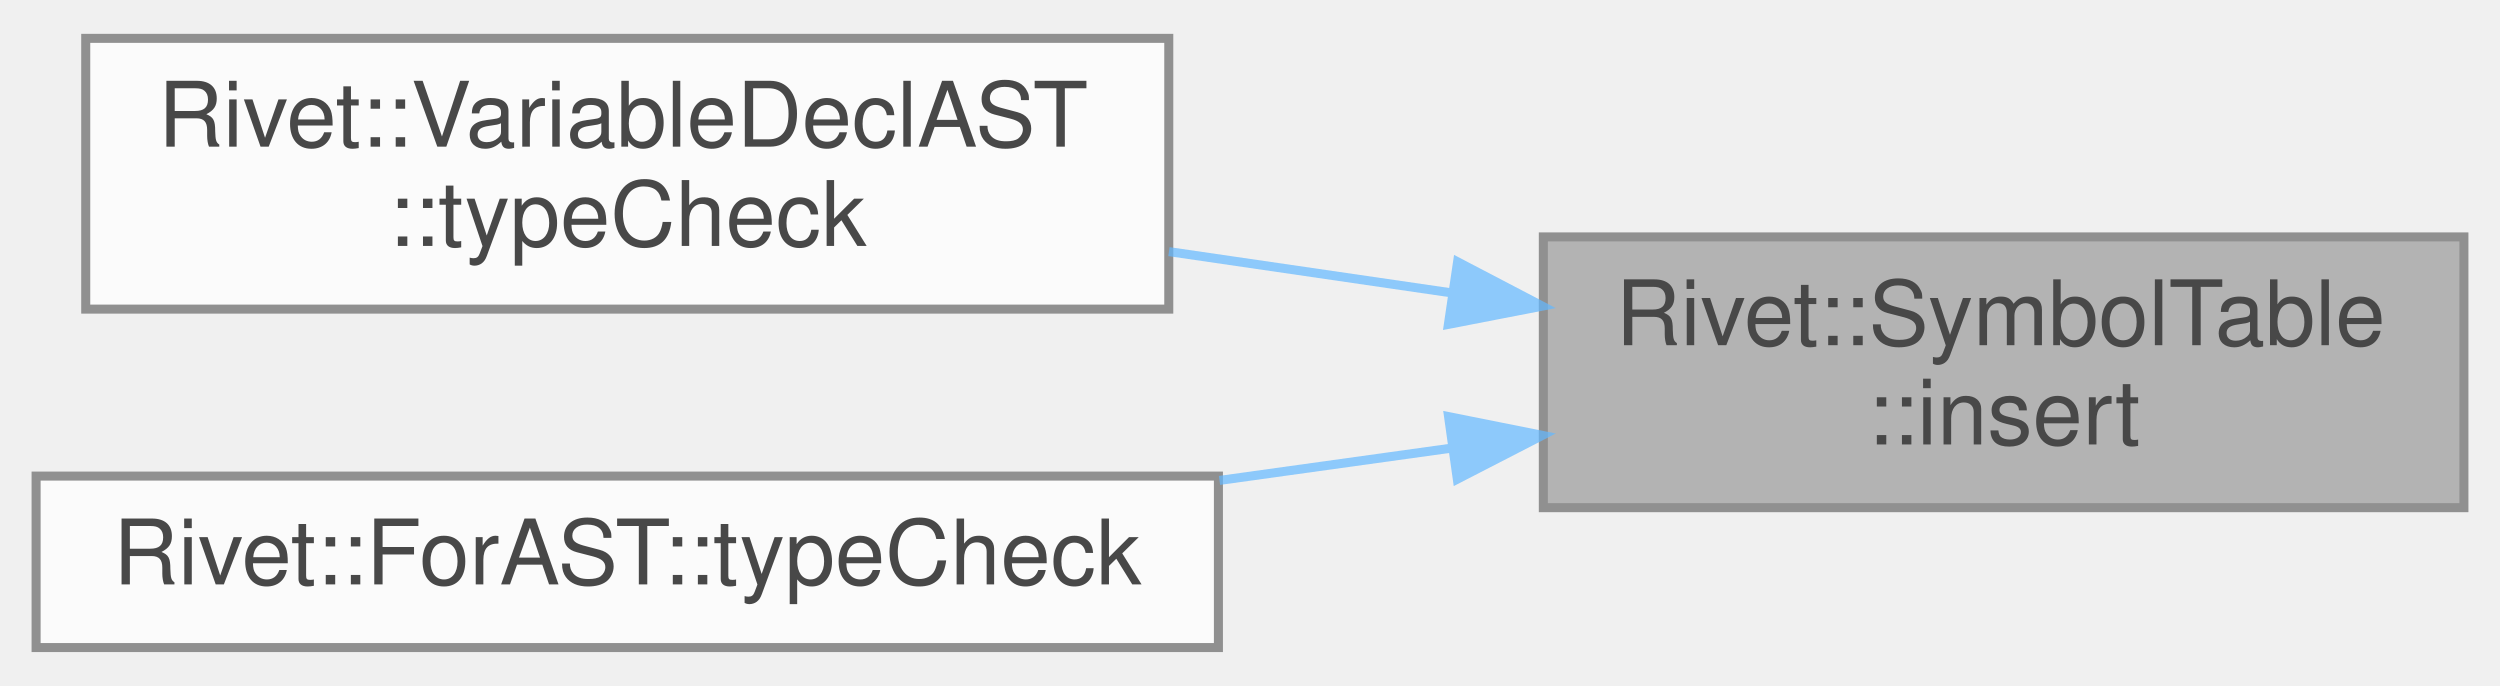
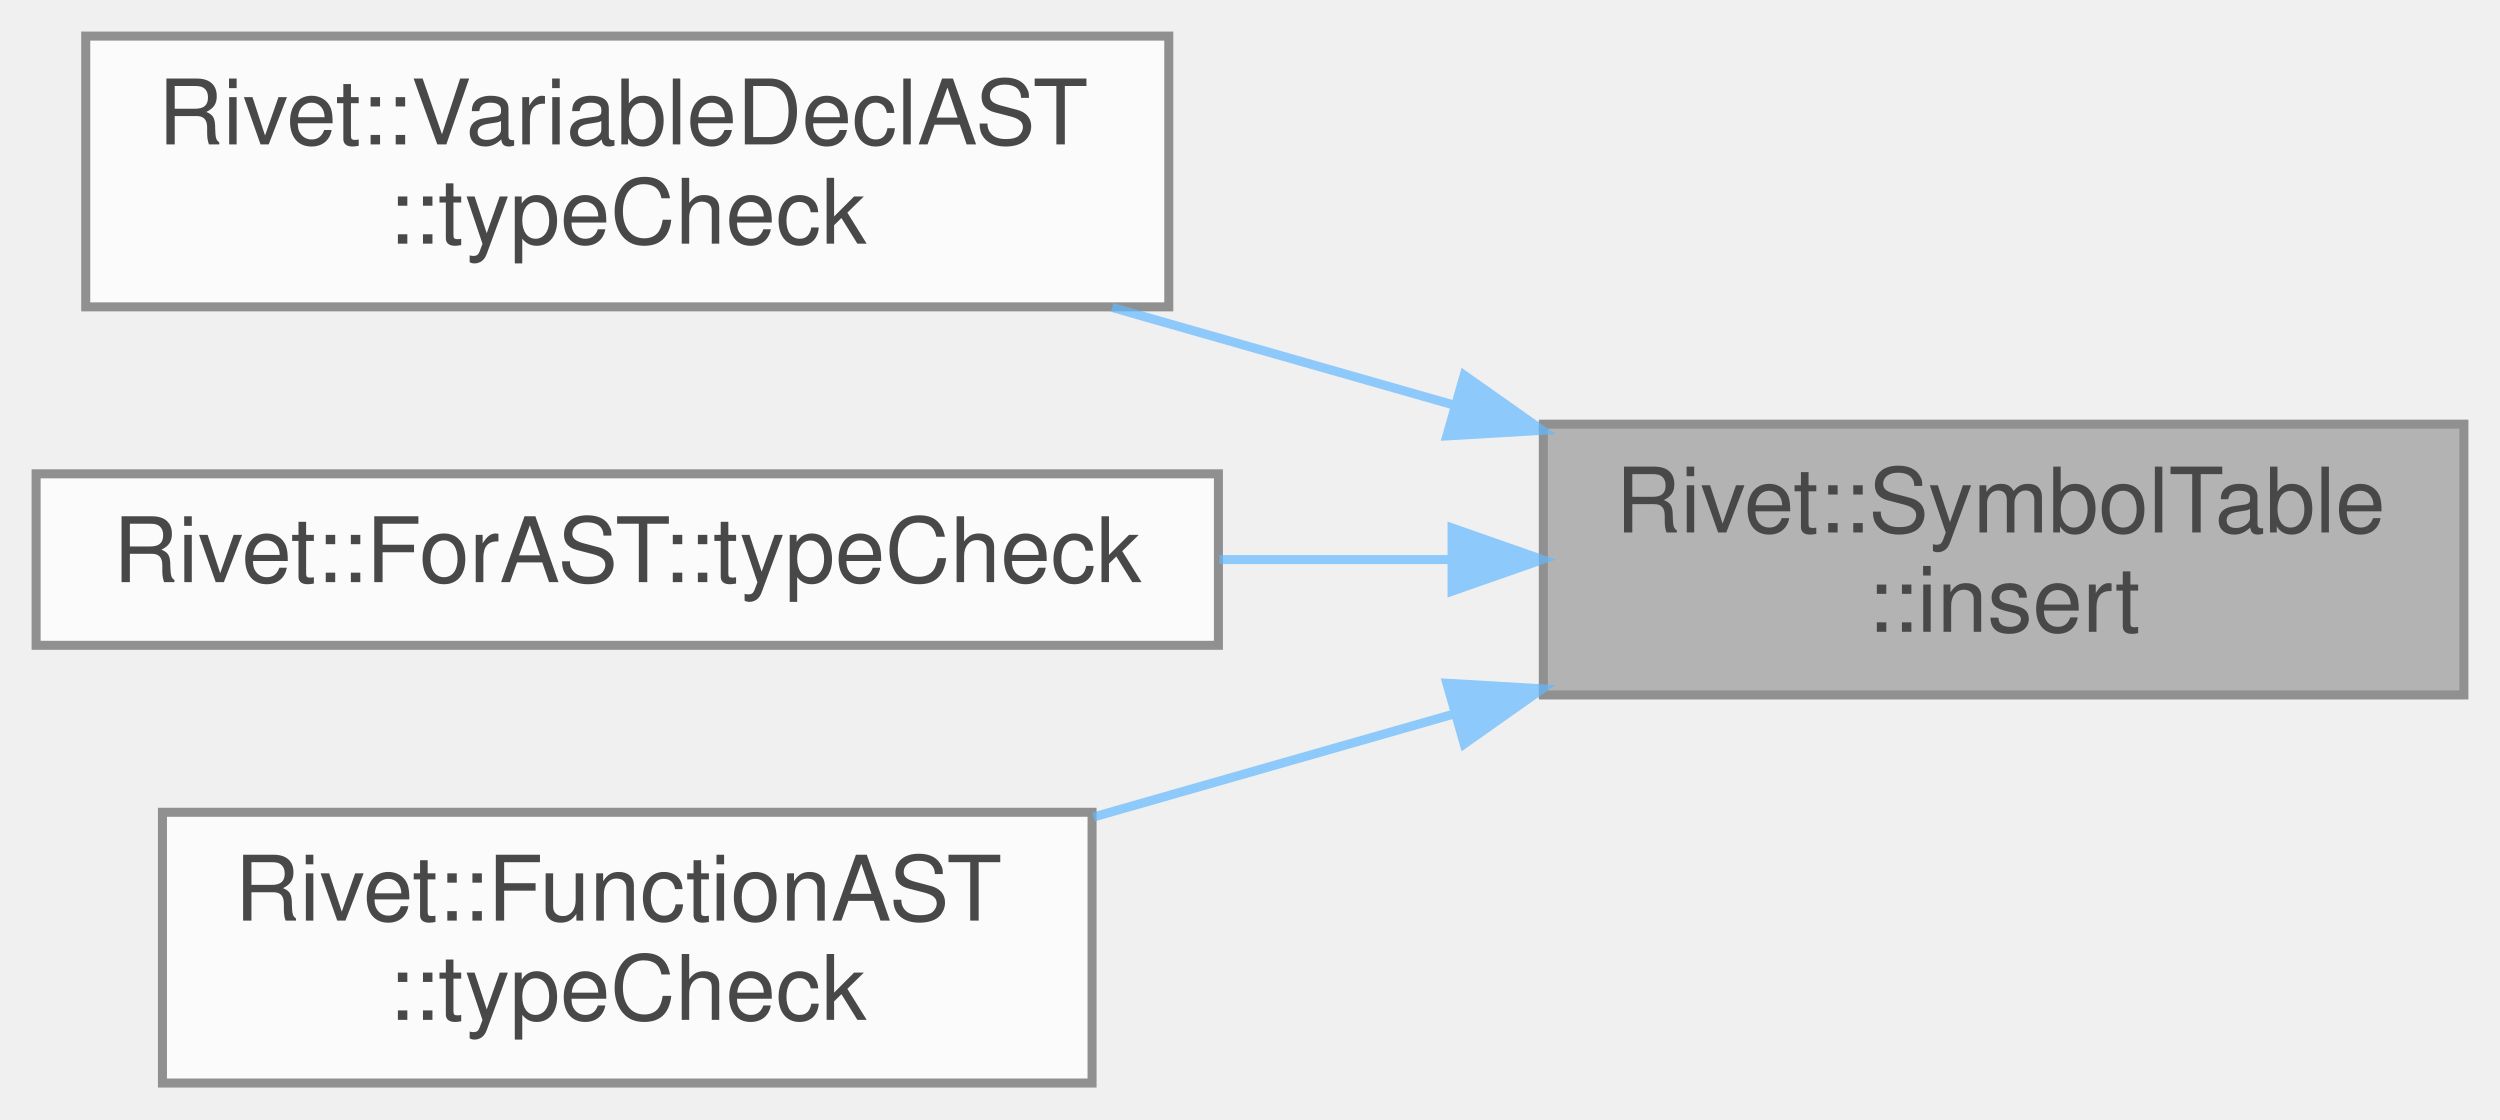
- <svg xmlns="http://www.w3.org/2000/svg" xmlns:xlink="http://www.w3.org/1999/xlink" width="277pt" height="76pt" viewBox="0.00 0.00 277.00 75.50">
+ <svg xmlns="http://www.w3.org/2000/svg" xmlns:xlink="http://www.w3.org/1999/xlink" width="277pt" height="124pt" viewBox="0.00 0.00 277.00 124.00">
  <svg id="main" version="1.1" xml:space="preserve">
    <style type="text/css">
.node, .edge {opacity: 0.7;}
.node.selected, .edge.selected {opacity: 1;}
.edge:hover path { stroke: red; }
.edge:hover polygon { stroke: red; fill: red; }
</style>
    <svg id="graph" class="graph">
-       <g id="graph0" class="graph" transform="scale(1 1) rotate(0) translate(4 71.5)">
+       <g id="graph0" class="graph" transform="scale(1 1) rotate(0) translate(4 120)">
        <g id="Node000001" class="node">
          <g id="a_Node000001">
            <a xlink:title="Declares a new variable in the latest/current block scope.">
-               <polygon fill="#999999" stroke="#666666" points="269,-45.5 167,-45.5 167,-15.5 269,-15.5 269,-45.5" />
-               <text text-anchor="start" x="175" y="-33.5" font-family="Helvetica,sans-Serif" font-size="10.00">Rivet::SymbolTable</text>
-               <text text-anchor="middle" x="218" y="-22.5" font-family="Helvetica,sans-Serif" font-size="10.00">::insert</text>
+               <polygon fill="#999999" stroke="#666666" points="269,-73 167,-73 167,-43 269,-43 269,-73" />
+               <text text-anchor="start" x="175" y="-61" font-family="Helvetica,sans-Serif" font-size="10.00">Rivet::SymbolTable</text>
+               <text text-anchor="middle" x="218" y="-50" font-family="Helvetica,sans-Serif" font-size="10.00">::insert</text>
            </a>
          </g>
        </g>
        <g id="Node000002" class="node">
          <g id="a_Node000002">
            <a xlink:href="classRivet_1_1VariableDeclAST.html#a460732a4f926f201708d5379ac11c673" target="_top" xlink:title="Analyzes AST structure semantics like variable lifetimes, references, bounds, and typing.">
-               <polygon fill="white" stroke="#666666" points="125.5,-67.5 5.5,-67.5 5.5,-37.5 125.5,-37.5 125.5,-67.5" />
-               <text text-anchor="start" x="13.5" y="-55.5" font-family="Helvetica,sans-Serif" font-size="10.00">Rivet::VariableDeclAST</text>
-               <text text-anchor="middle" x="65.5" y="-44.5" font-family="Helvetica,sans-Serif" font-size="10.00">::typeCheck</text>
+               <polygon fill="white" stroke="#666666" points="125.5,-116 5.5,-116 5.5,-86 125.5,-86 125.5,-116" />
+               <text text-anchor="start" x="13.5" y="-104" font-family="Helvetica,sans-Serif" font-size="10.00">Rivet::VariableDeclAST</text>
+               <text text-anchor="middle" x="65.5" y="-93" font-family="Helvetica,sans-Serif" font-size="10.00">::typeCheck</text>
            </a>
          </g>
        </g>
        <g id="edge1_Node000001_Node000002" class="edge">
          <g id="a_edge1_Node000001_Node000002">
            <a xlink:title=" ">
-               <path fill="none" stroke="#63b8ff" d="M156.75,-39.31C146.46,-40.81 135.78,-42.37 125.52,-43.87" />
-               <polygon fill="#63b8ff" stroke="#63b8ff" points="157.5,-42.74 166.89,-37.83 156.48,-35.81 157.5,-42.74" />
+               <path fill="none" stroke="#63b8ff" d="M157.02,-75.14C144.52,-78.71 131.44,-82.45 119.23,-85.93" />
+               <polygon fill="#63b8ff" stroke="#63b8ff" points="158.23,-78.43 166.89,-72.32 156.31,-71.7 158.23,-78.43" />
            </a>
          </g>
        </g>
        <g id="Node000003" class="node">
          <g id="a_Node000003">
            <a xlink:href="classRivet_1_1ForAST.html#a407ea5e09d77528e935e7eab6da89ce7" target="_top" xlink:title="Analyzes AST structure semantics like variable lifetimes, references, bounds, and typing.">
-               <polygon fill="white" stroke="#666666" points="131,-19 0,-19 0,0 131,0 131,-19" />
-               <text text-anchor="middle" x="65.5" y="-7" font-family="Helvetica,sans-Serif" font-size="10.00">Rivet::ForAST::typeCheck</text>
+               <polygon fill="white" stroke="#666666" points="131,-67.5 0,-67.5 0,-48.5 131,-48.5 131,-67.5" />
+               <text text-anchor="middle" x="65.5" y="-55.5" font-family="Helvetica,sans-Serif" font-size="10.00">Rivet::ForAST::typeCheck</text>
            </a>
          </g>
        </g>
        <g id="edge2_Node000001_Node000003" class="edge">
          <g id="a_edge2_Node000001_Node000003">
            <a xlink:title=" ">
-               <path fill="none" stroke="#63b8ff" d="M156.76,-22.09C148.33,-20.92 139.63,-19.7 131.12,-18.52" />
-               <polygon fill="#63b8ff" stroke="#63b8ff" points="156.5,-25.59 166.89,-23.51 157.47,-18.66 156.5,-25.59" />
+               <path fill="none" stroke="#63b8ff" d="M156.76,-58C148.33,-58 139.63,-58 131.12,-58" />
+               <polygon fill="#63b8ff" stroke="#63b8ff" points="156.89,-61.5 166.89,-58 156.89,-54.5 156.89,-61.5" />
+             </a>
+           </g>
+         </g>
+         <g id="Node000004" class="node">
+           <g id="a_Node000004">
+             <a xlink:href="classRivet_1_1FunctionAST.html#a63b7edef975e0730cfdde742e3c3f73b" target="_top" xlink:title="Analyzes AST structure semantics like variable lifetimes, references, bounds, and typing.">
+               <polygon fill="white" stroke="#666666" points="117,-30 14,-30 14,0 117,0 117,-30" />
+               <text text-anchor="start" x="22" y="-18" font-family="Helvetica,sans-Serif" font-size="10.00">Rivet::FunctionAST</text>
+               <text text-anchor="middle" x="65.5" y="-7" font-family="Helvetica,sans-Serif" font-size="10.00">::typeCheck</text>
+             </a>
+           </g>
+         </g>
+         <g id="edge3_Node000001_Node000004" class="edge">
+           <g id="a_edge3_Node000001_Node000004">
+             <a xlink:title=" ">
+               <path fill="none" stroke="#63b8ff" d="M156.96,-40.85C143.77,-37.08 129.94,-33.13 117.17,-29.48" />
+               <polygon fill="#63b8ff" stroke="#63b8ff" points="156.31,-44.3 166.89,-43.68 158.23,-37.57 156.31,-44.3" />
            </a>
          </g>
        </g>
      </g>
    </svg>
  </svg>
  <style type="text/css">

[data-mouse-over-selected='false'] { opacity: 0.7; }
[data-mouse-over-selected='true']  { opacity: 1.0; }

</style>
</svg>
